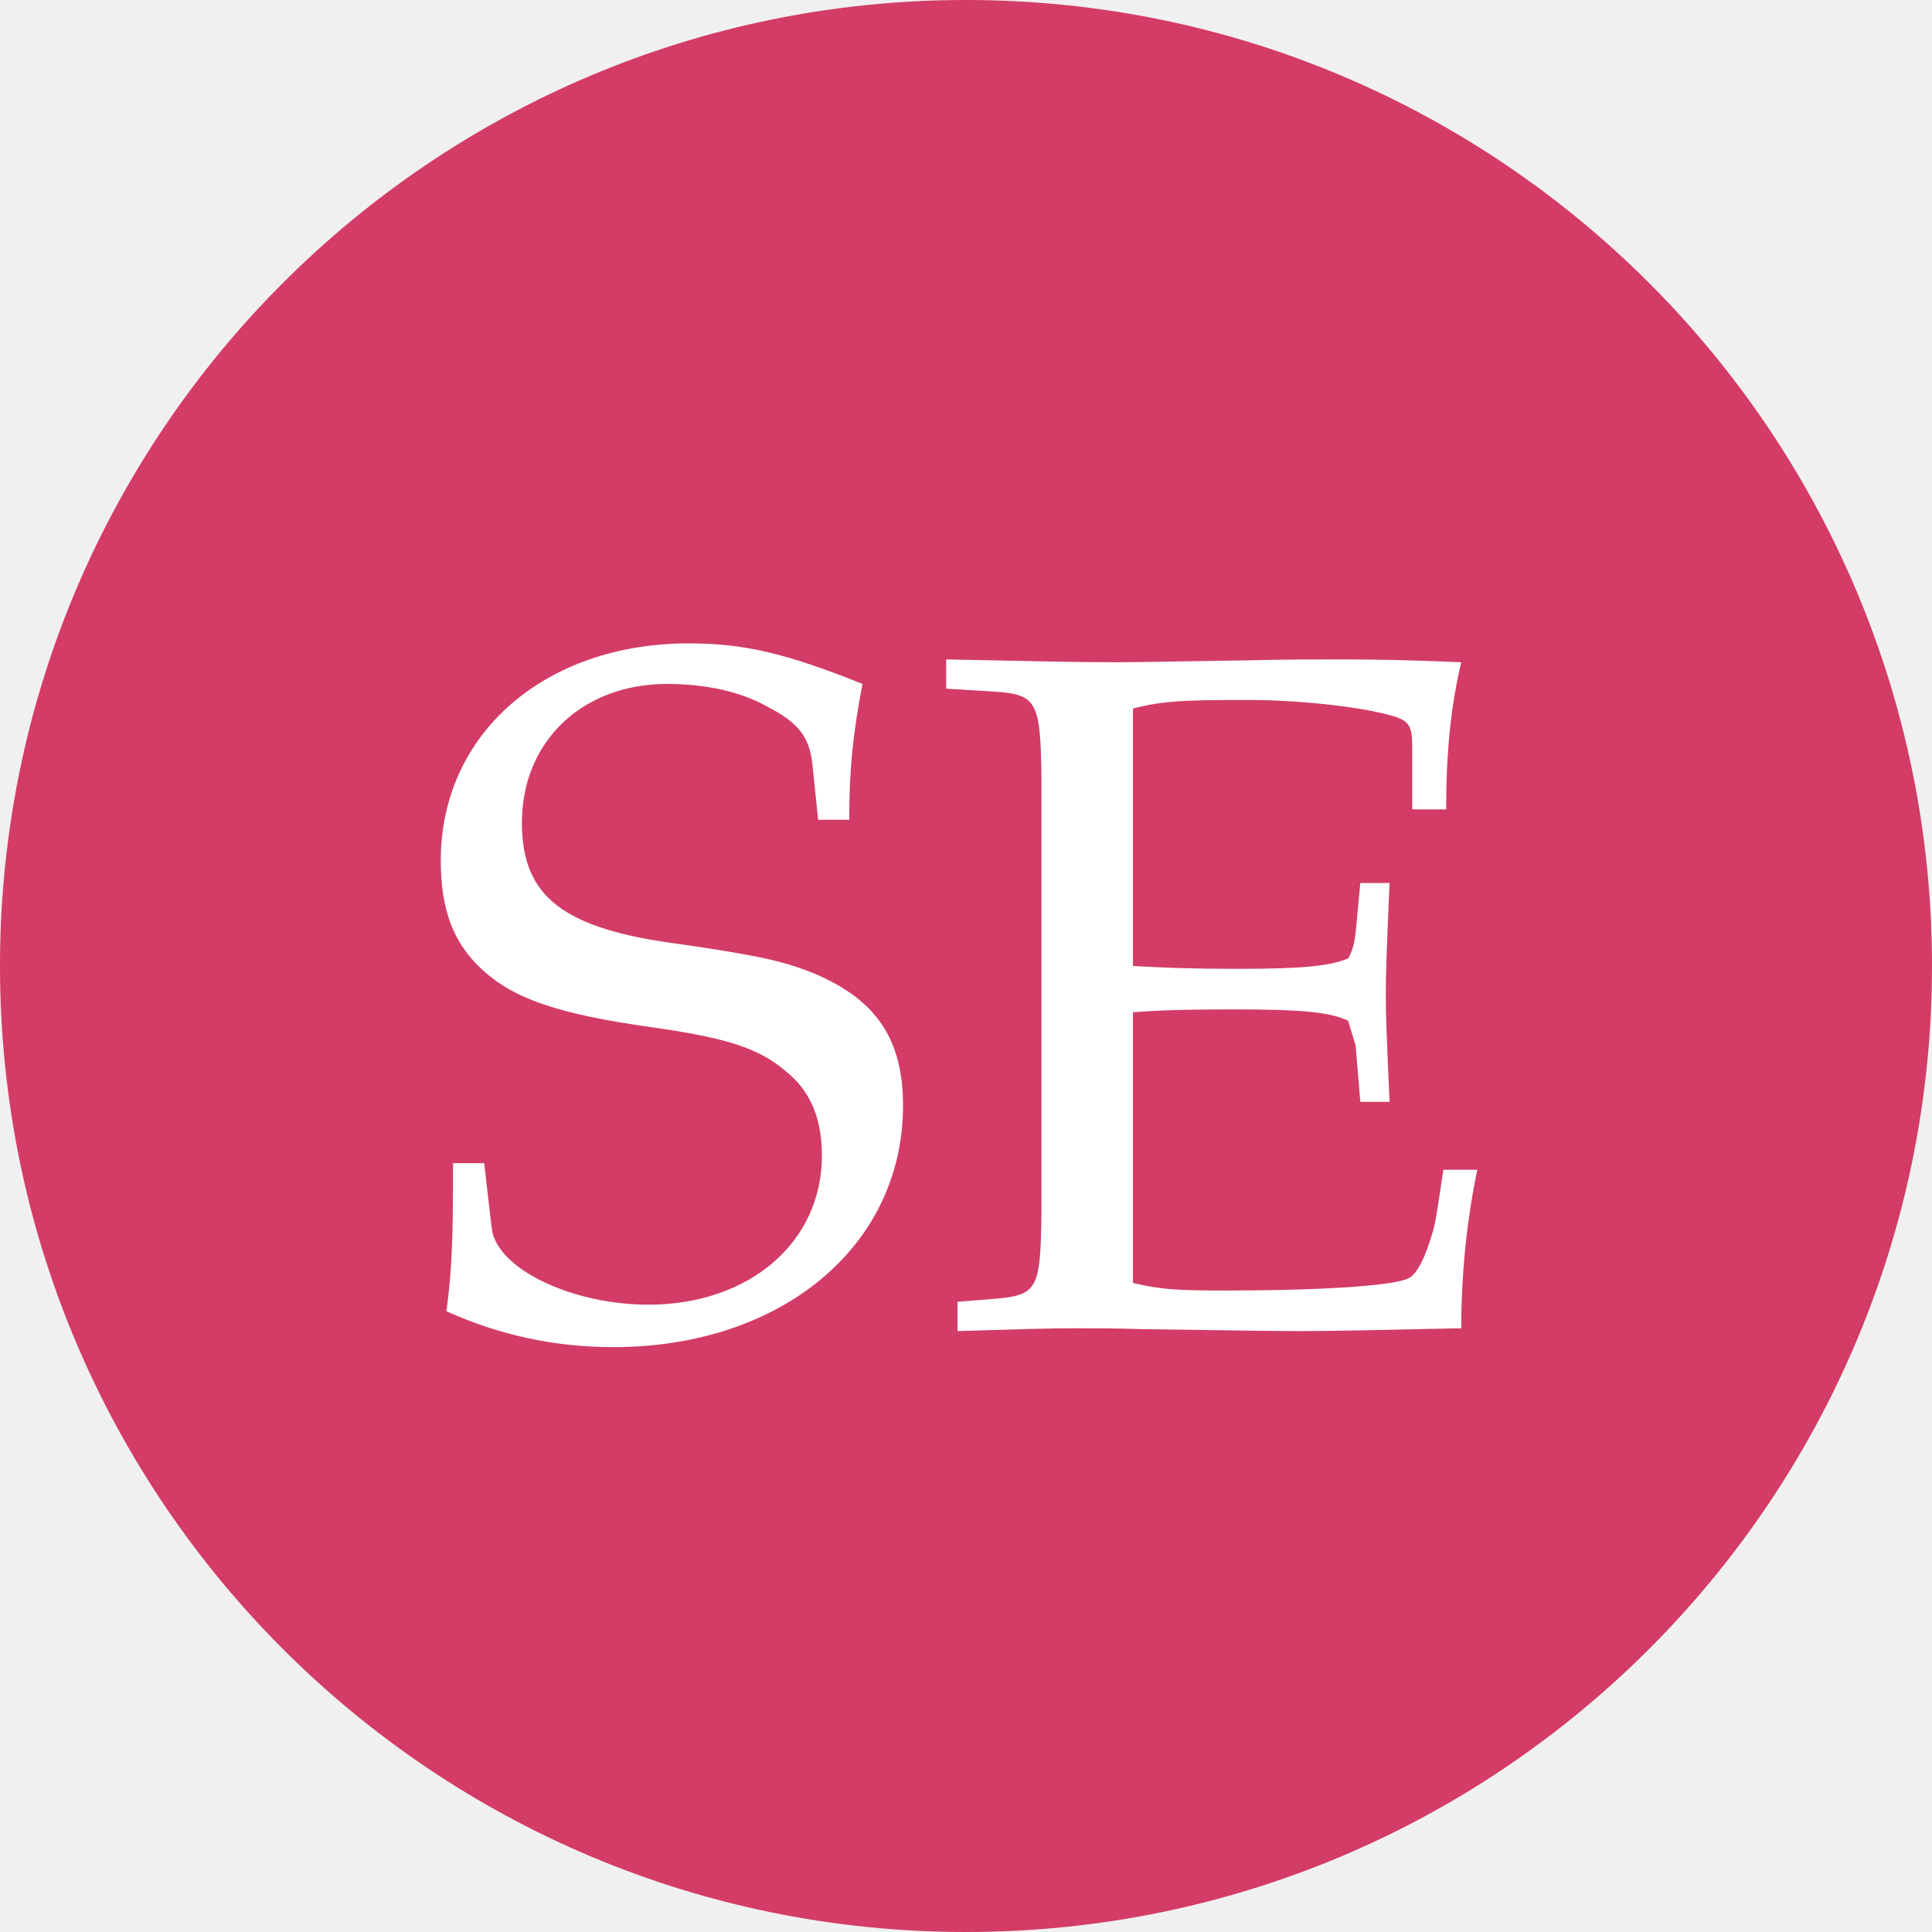
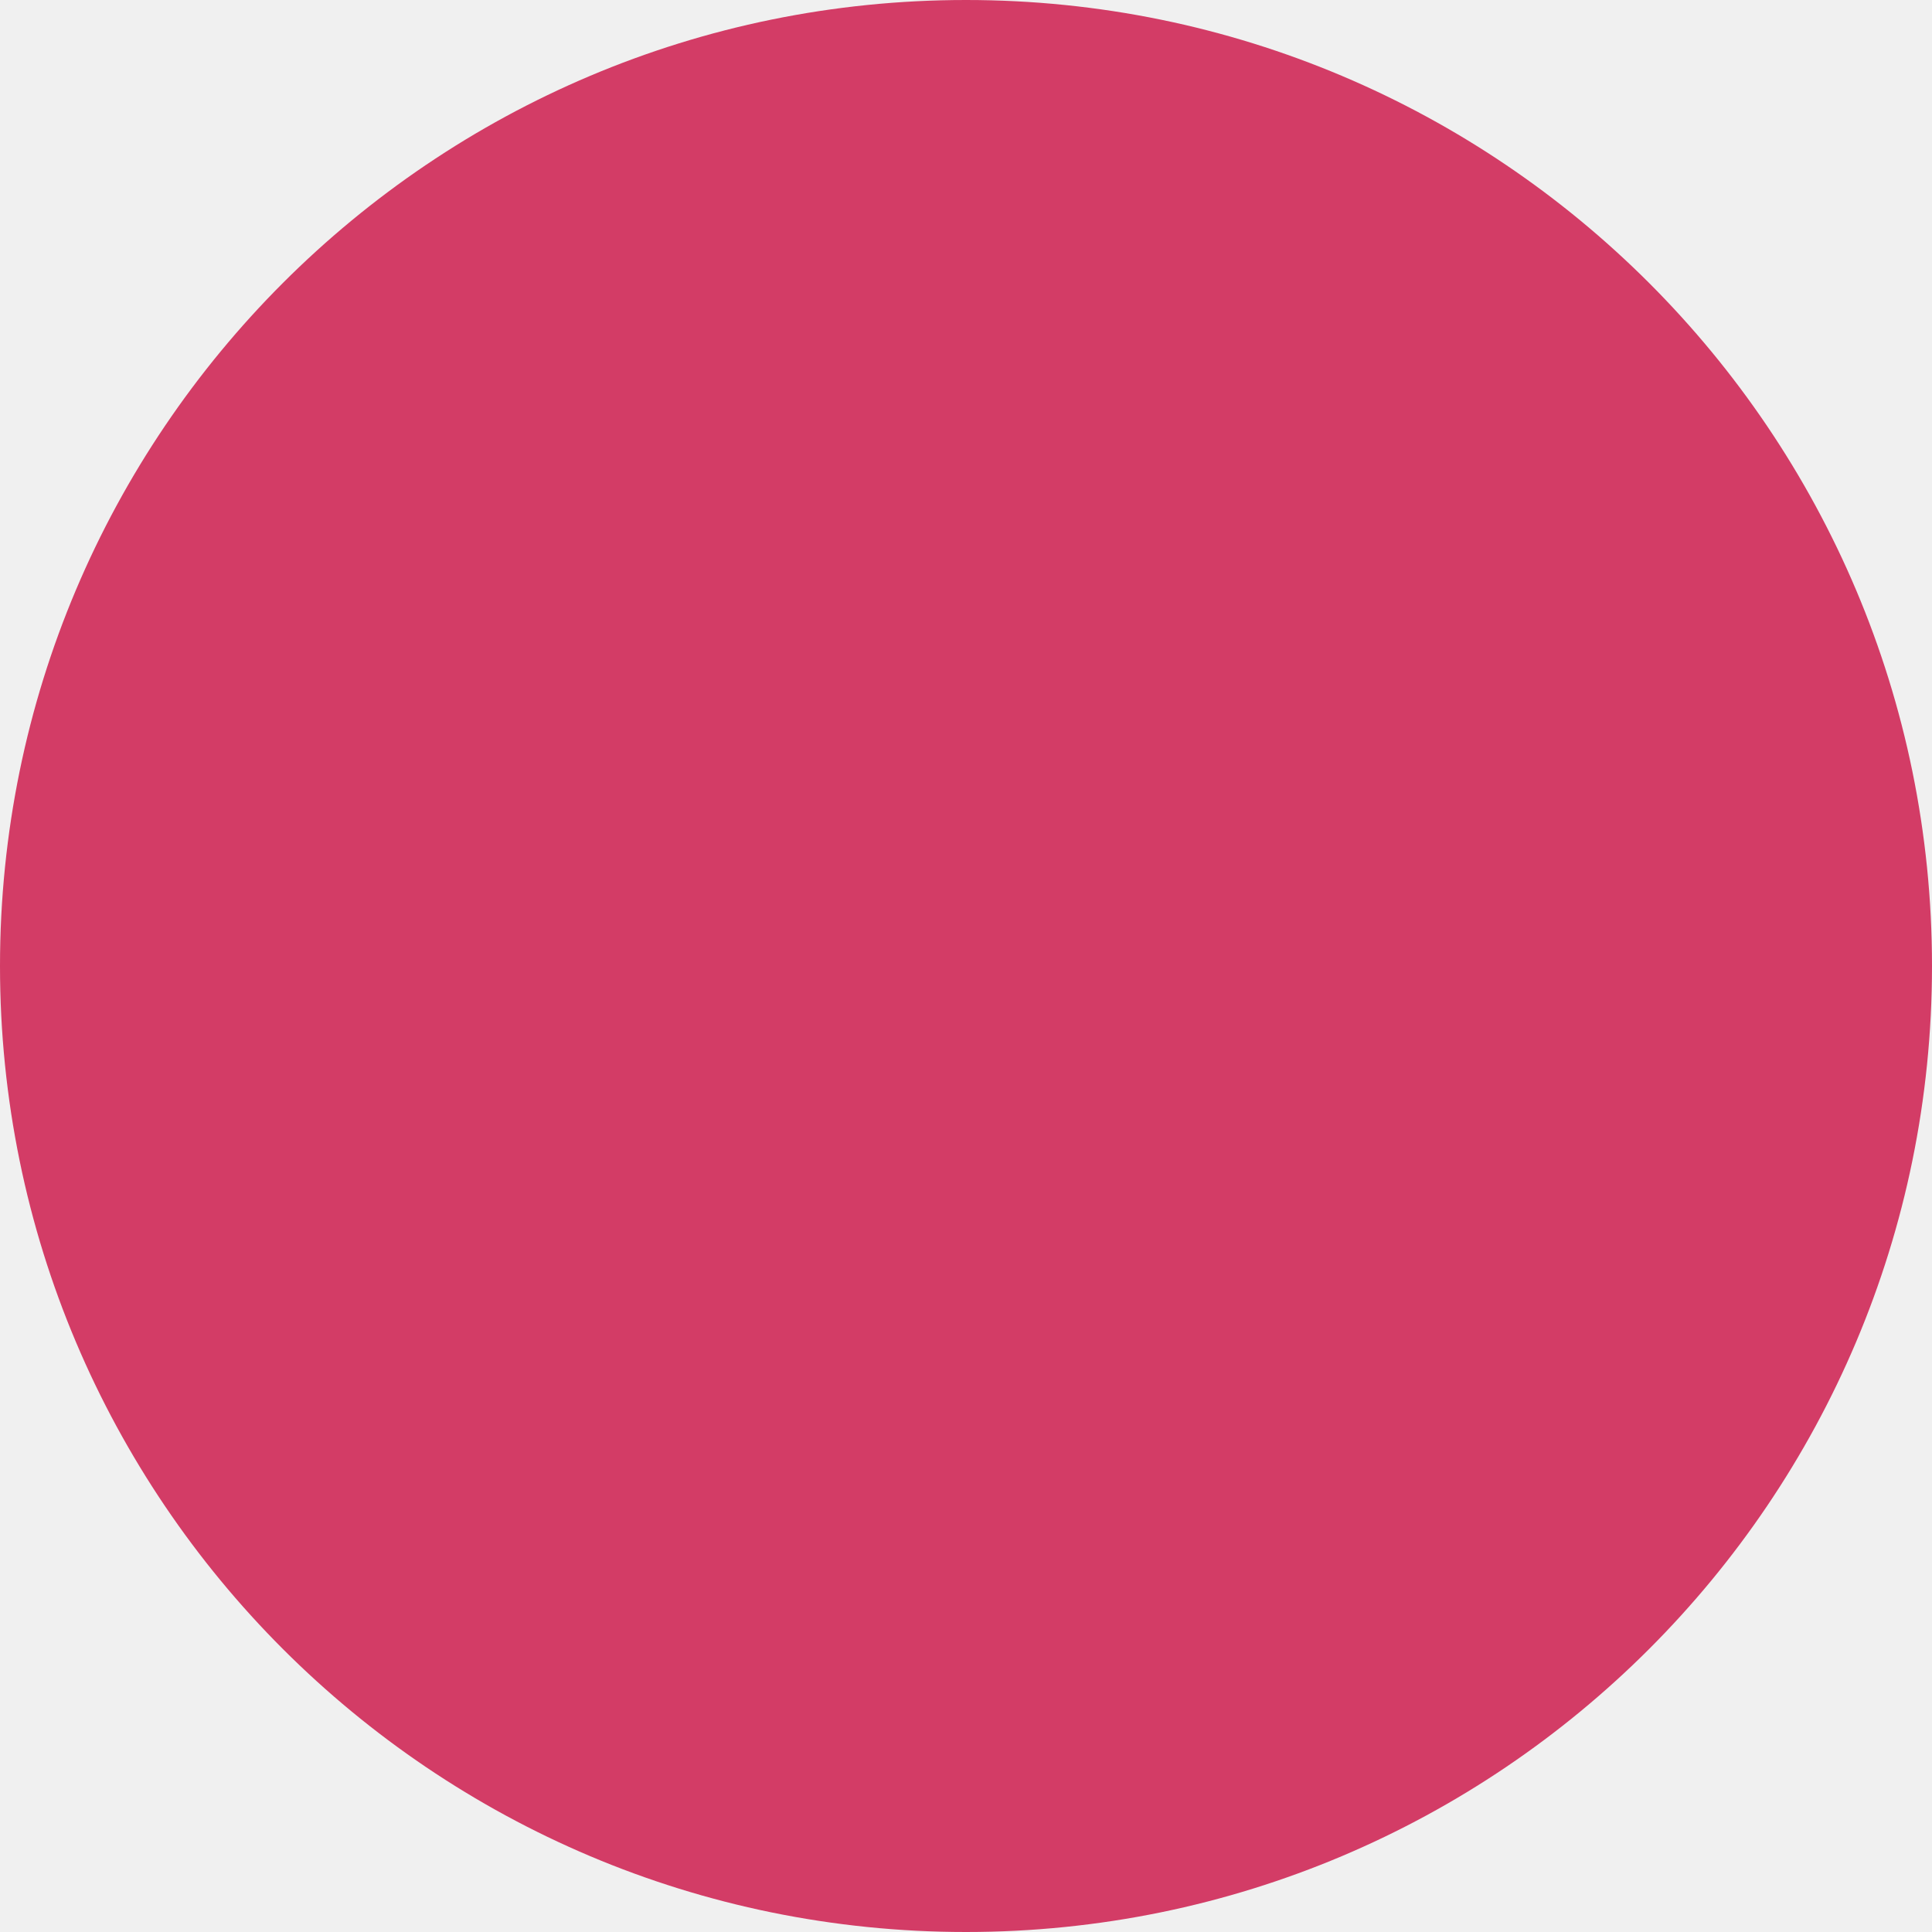
<svg xmlns="http://www.w3.org/2000/svg" viewBox="0 0 32 32">
  <circle cx="16" cy="16" r="16" fill="#d33c66" />
-   <text x="16" y="22" text-anchor="middle" font-family="Georgia, 'Iowan Old Style', 'Palatino Linotype', 'Times New Roman', serif" font-size="16" fill="#fff">SE</text>
</svg>
